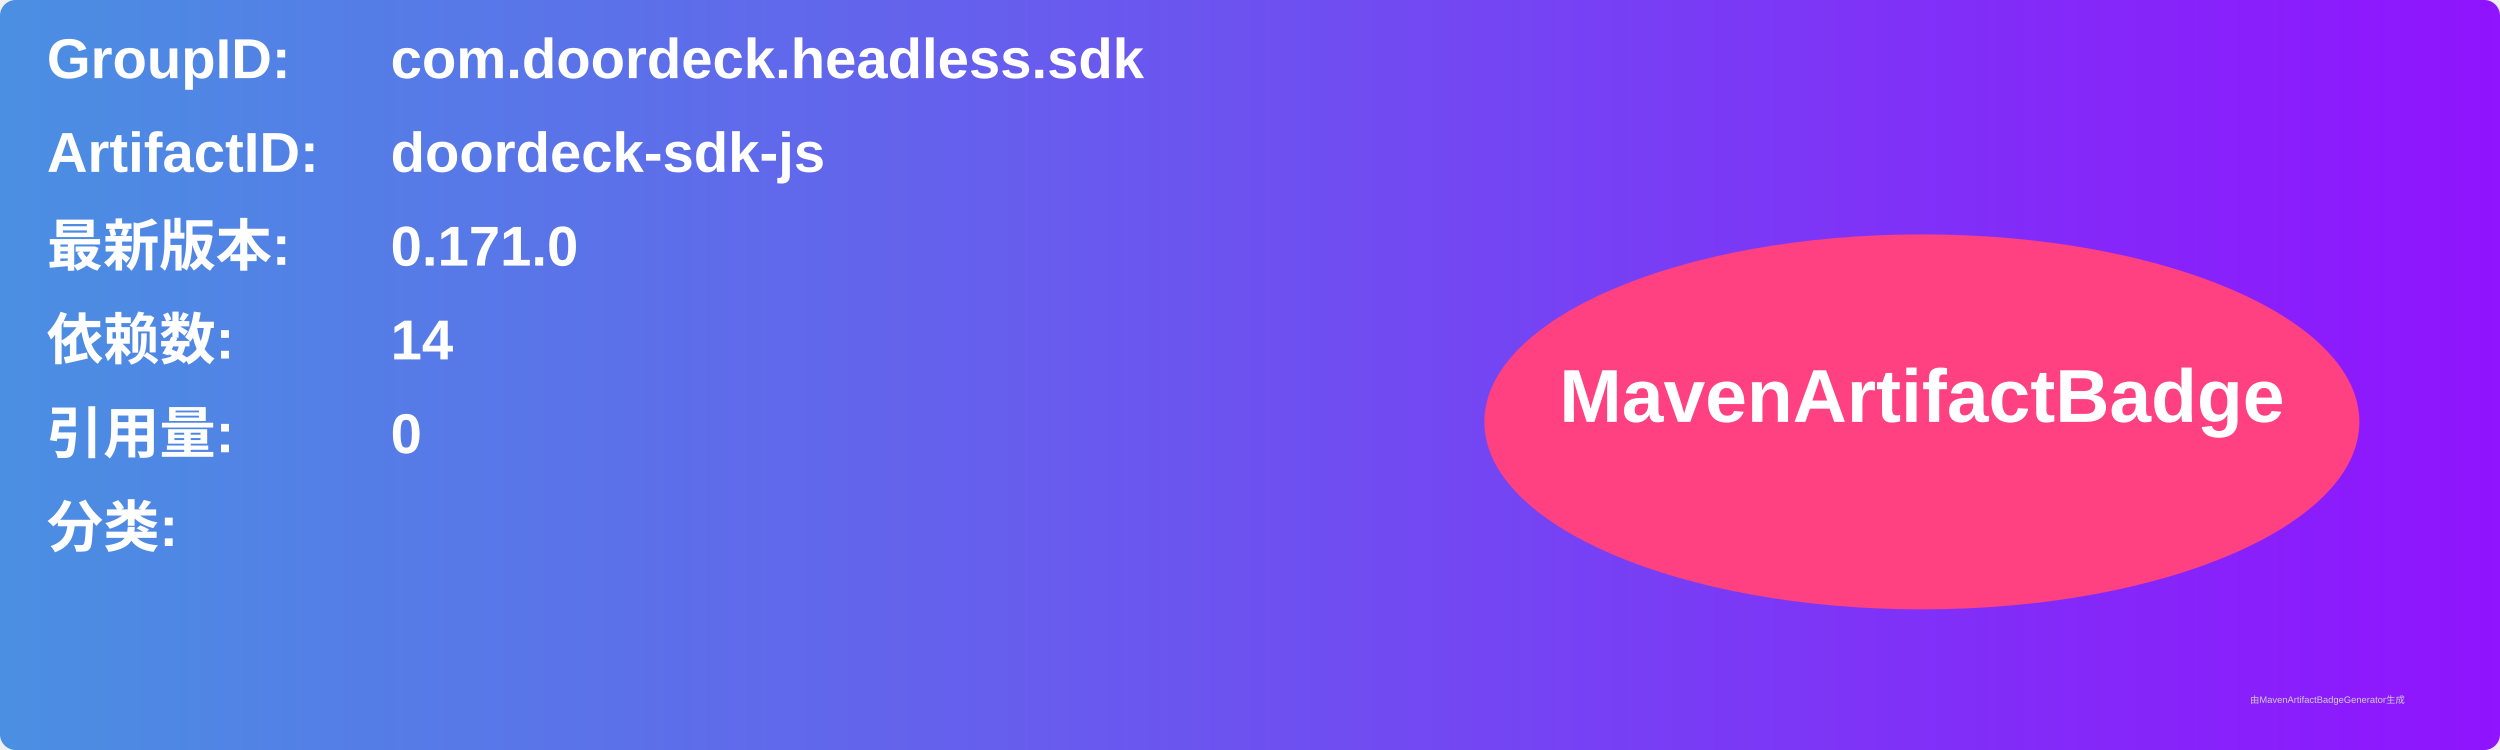
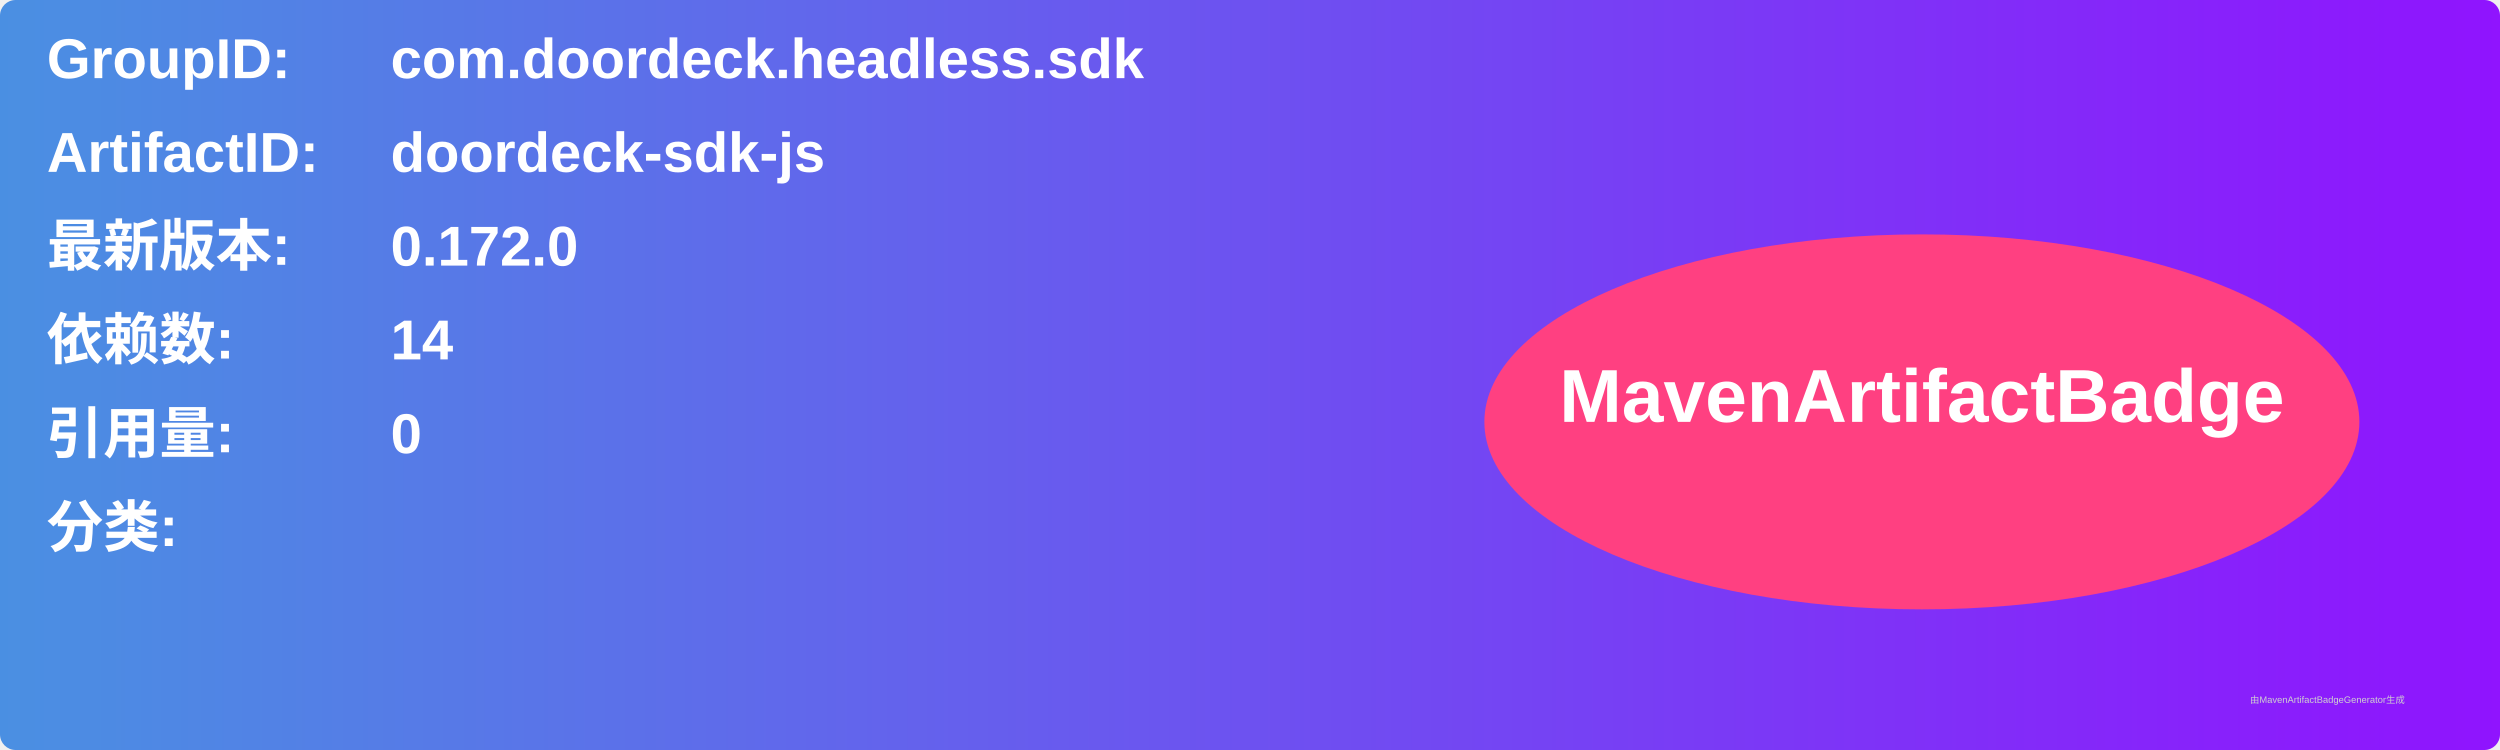
<svg xmlns="http://www.w3.org/2000/svg" width="800" height="240" viewBox="0 0 800 240">
  <linearGradient id="grad" x1="0%" y1="0%" x2="100%" y2="0%">
    <stop offset="0%" stop-color="#4a90e2" />
    <stop offset="100%" stop-color="#9013fe" />
  </linearGradient>
  <rect width="100%" height="100%" rx="5" ry="5" fill="url(#grad)" />
  <g transform="translate(15, 15)">
    <text x="0" y="10" font-family="Arial" font-size="18" fill="white" font-weight="bold" width="260">GroupID:</text>
    <text x="110" y="10" font-family="Arial" font-size="18" fill="white" font-weight="bold" width="460">com.doordeck.headless.sdk</text>
    <text x="0" y="40" font-family="Arial" font-size="18" fill="white" font-weight="bold" width="260">ArtifactID:</text>
    <text x="110" y="40" font-family="Arial" font-size="18" fill="white" font-weight="bold" width="460">doordeck-sdk-js</text>
    <text x="0" y="70" font-family="Arial" font-size="18" fill="white" font-weight="bold">最新版本:</text>
    <text x="110" y="70" font-family="Arial" font-size="18" fill="white" font-weight="bold">
-       <tspan font-weight="bold">0.171.0</tspan>
+       <tspan font-weight="bold">0.172.0</tspan>
    </text>
    <text x="0" y="100" font-family="Arial" font-size="18" fill="white" font-weight="bold">依赖数: </text>
    <text x="110" y="100" font-family="Arial" font-size="18" fill="white">
      <tspan font-weight="bold">14</tspan>
    </text>
    <text x="0" y="130" font-family="Arial" font-size="18" fill="white" font-weight="bold">引用量: </text>
    <text x="110" y="130" font-family="Arial" font-size="18" fill="white">
      <tspan font-weight="bold">0</tspan>
    </text>
    <text x="0" y="160" font-family="Arial" font-size="18" fill="white" font-weight="bold">分类:</text>
    <text x="10" y="190" font-family="Arial" font-size="10" fill="white">
      <tspan font-weight="bold" />
    </text>
    <ellipse cx="600" cy="120" rx="140" ry="60" fill="#ff4081" />
    <text x="600" y="120" text-anchor="middle" font-family="Arial" font-size="24" fill="white" font-weight="bold">MavenArtifactBadge</text>
  </g>
  <text x="720" y="225" font-family="Arial" font-size="3" fill="#d0d0d0">由MavenArtifactBadgeGenerator生成</text>
</svg>
